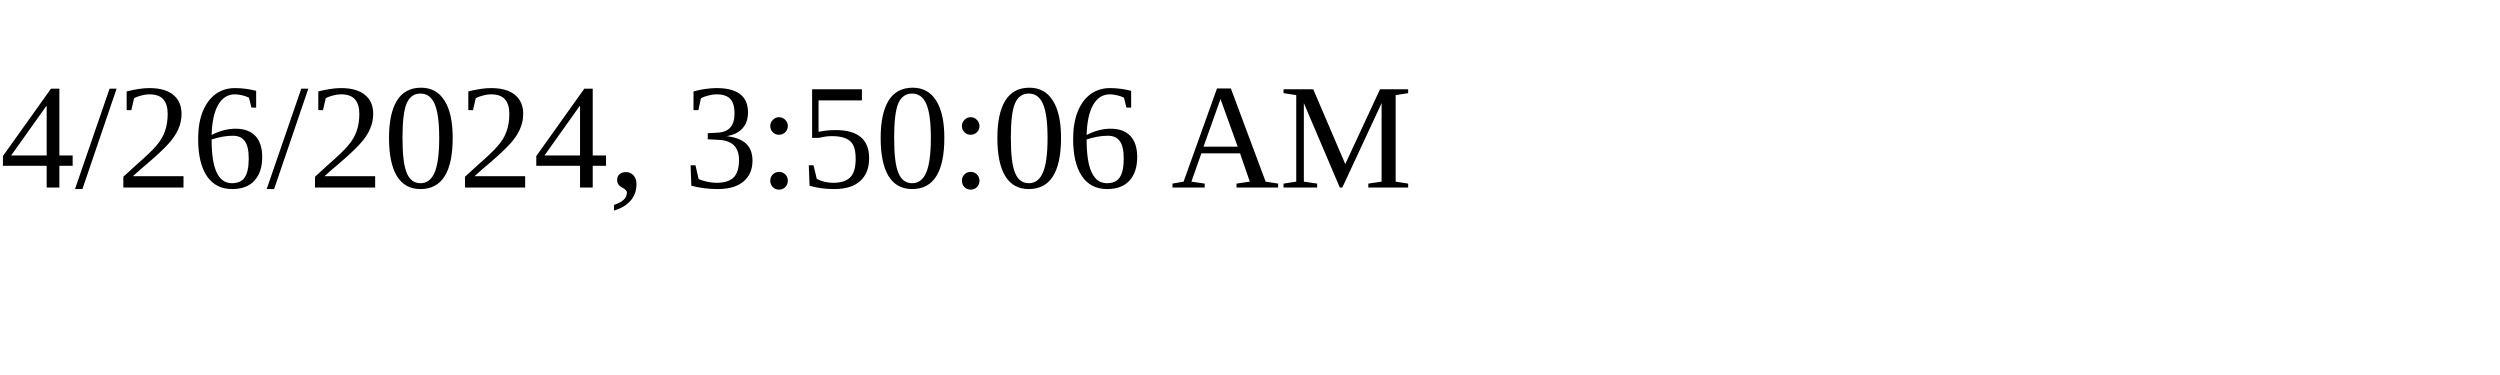
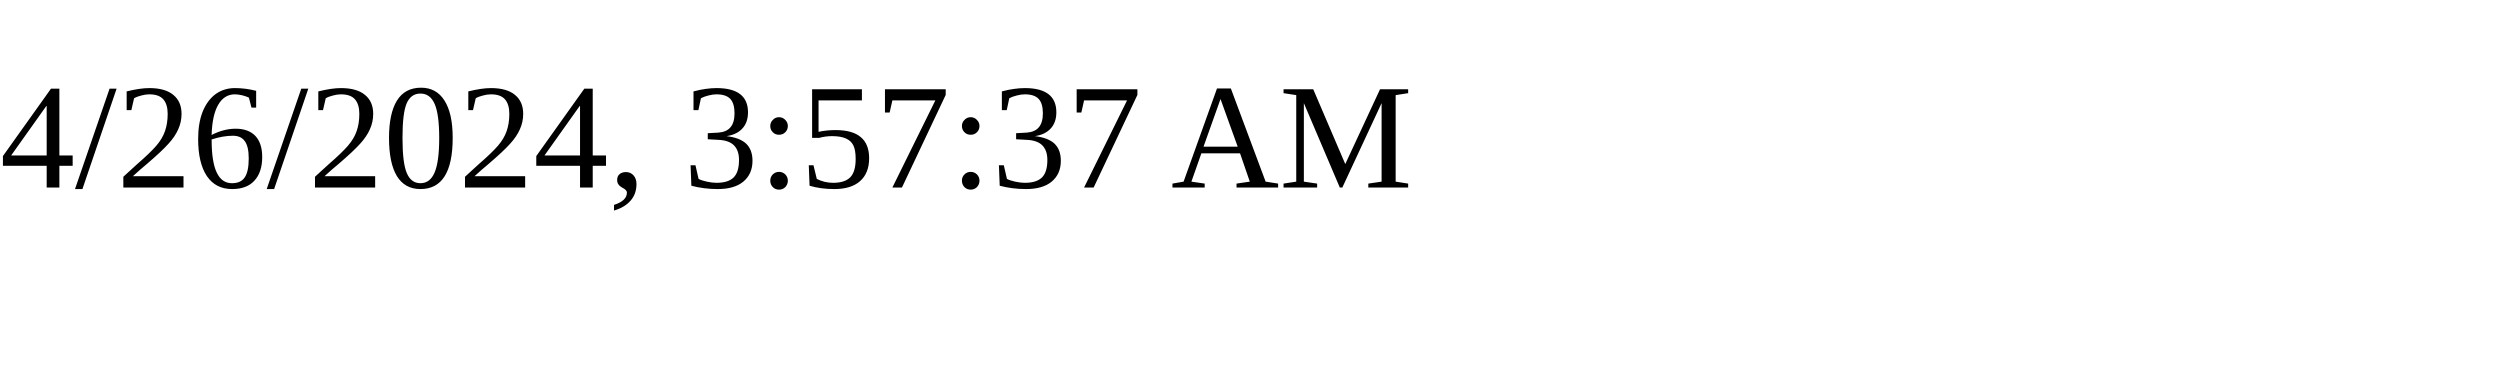
<svg xmlns="http://www.w3.org/2000/svg" height="30" width="200">
-   <text x="0" y="15">4/26/2024, 3:50:06 AM</text>
+   <text x="0" y="15">4/26/2024, 3:57:37 AM</text>
</svg>
